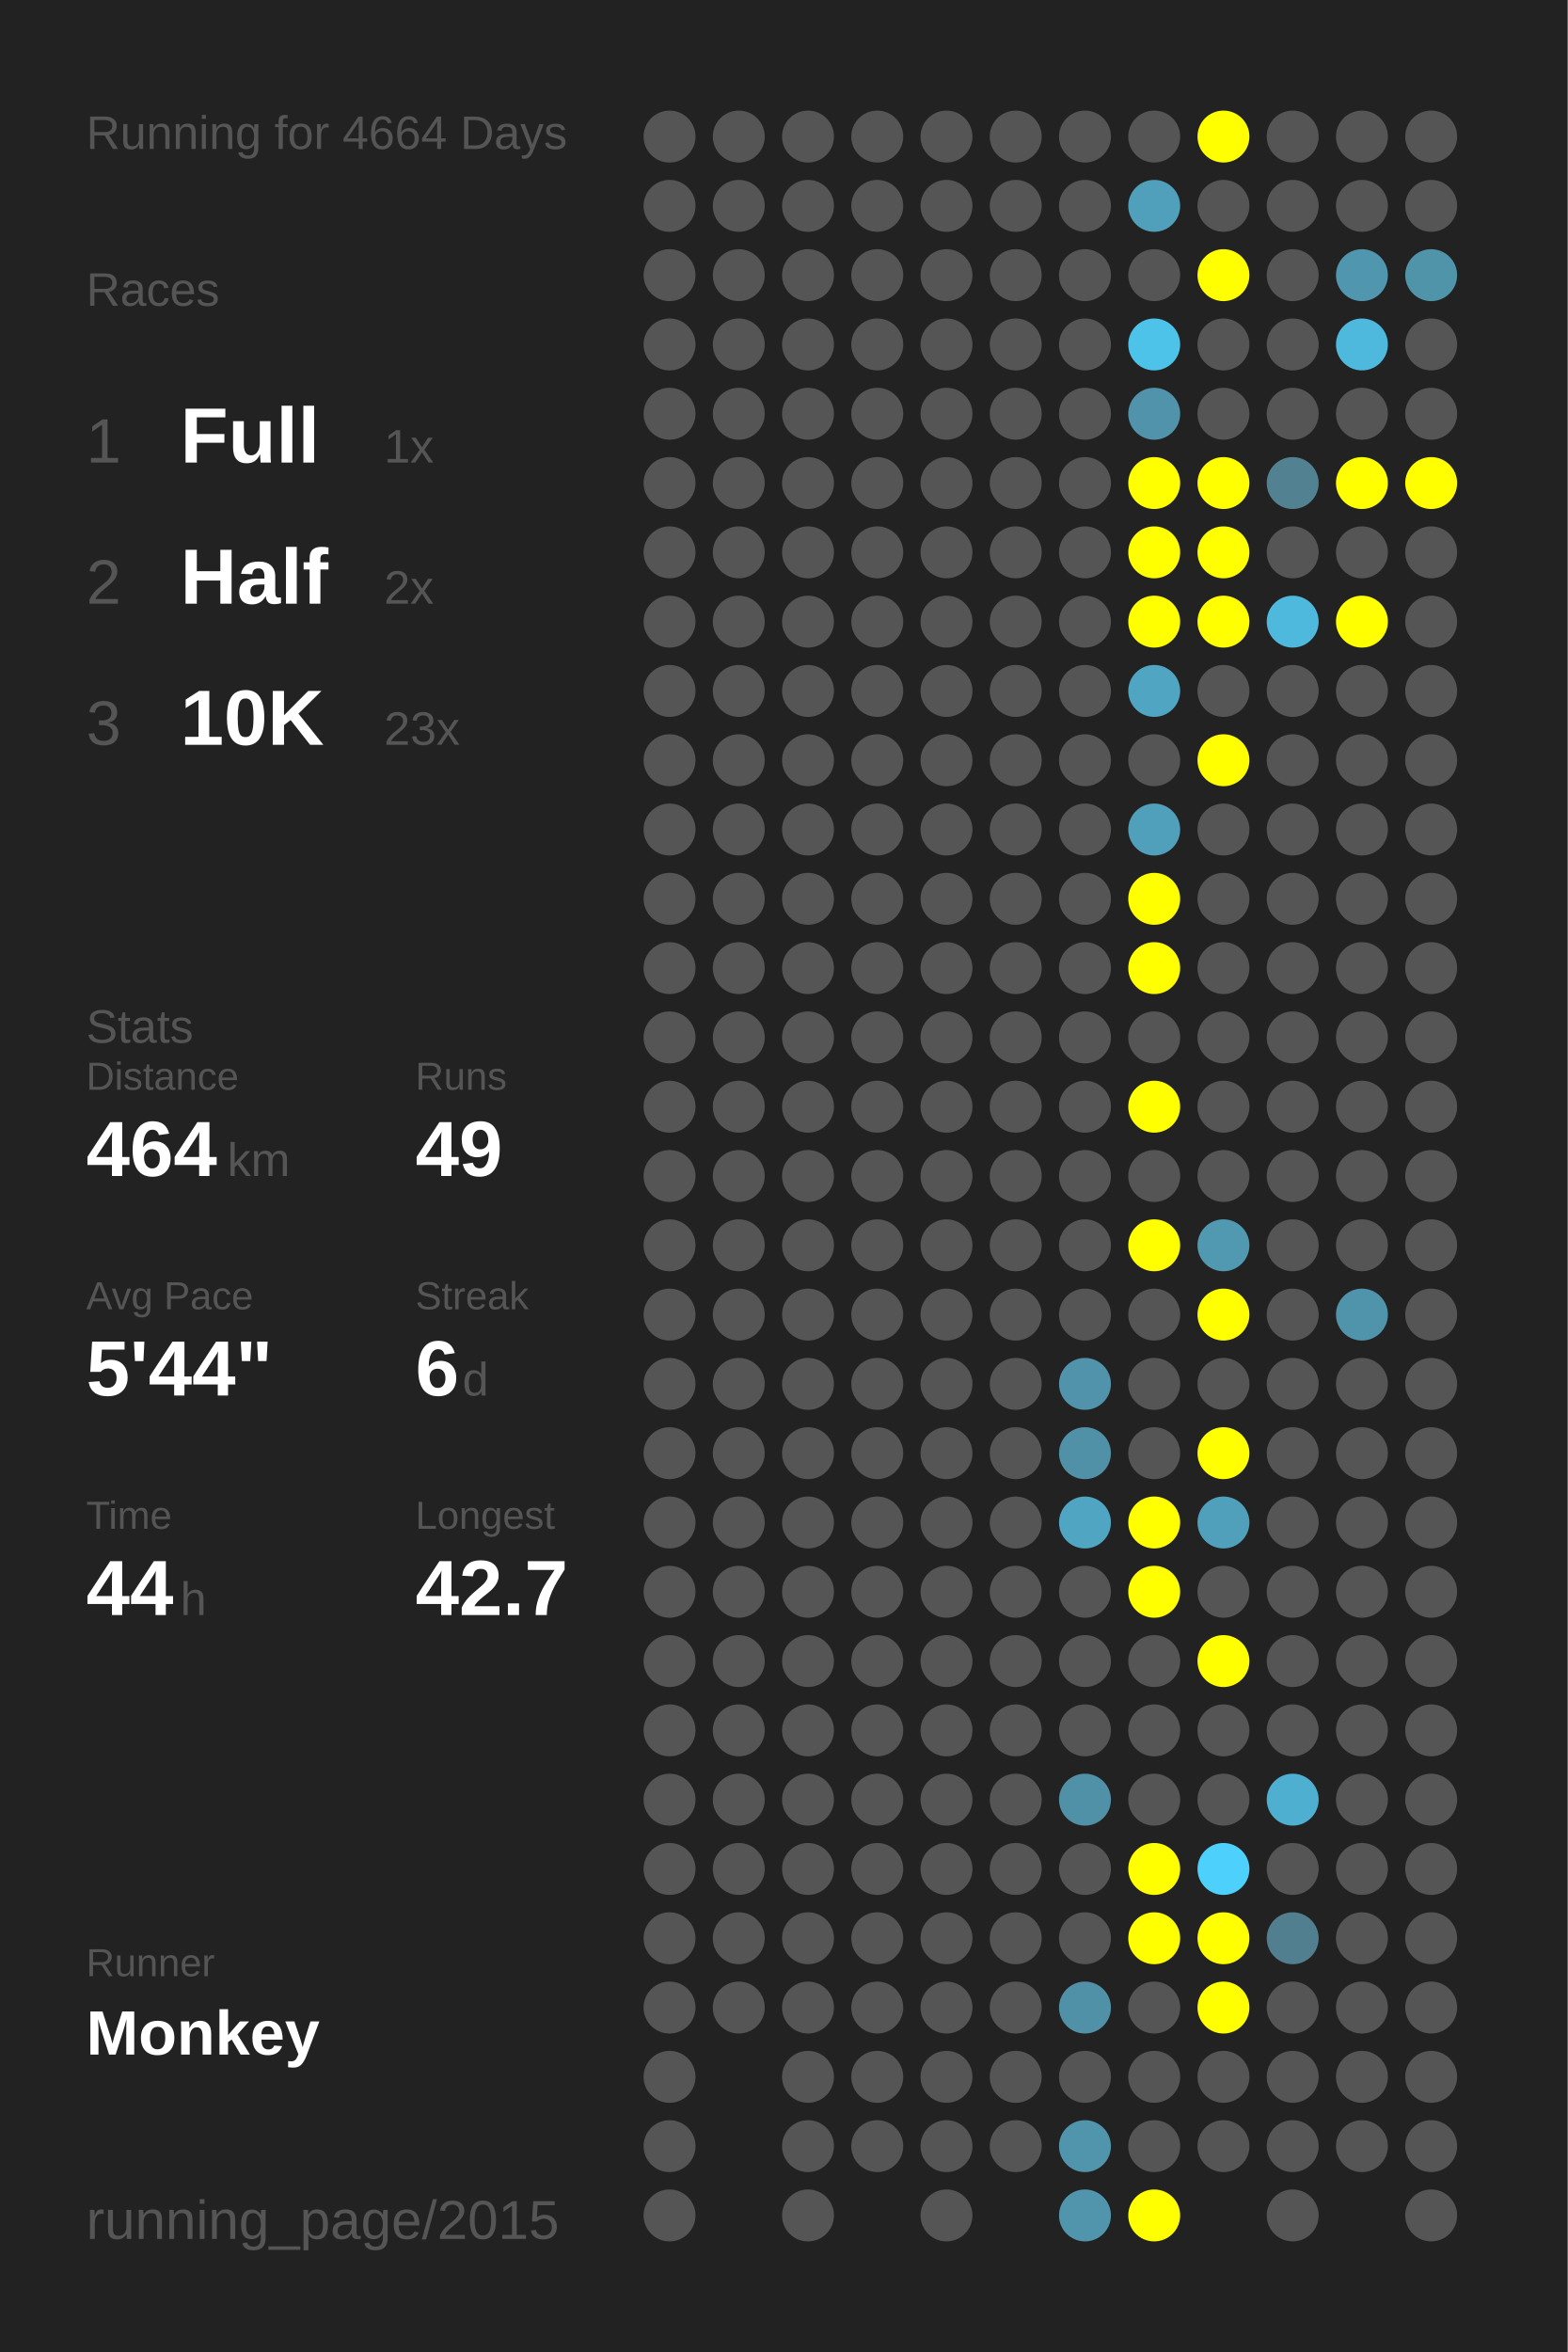
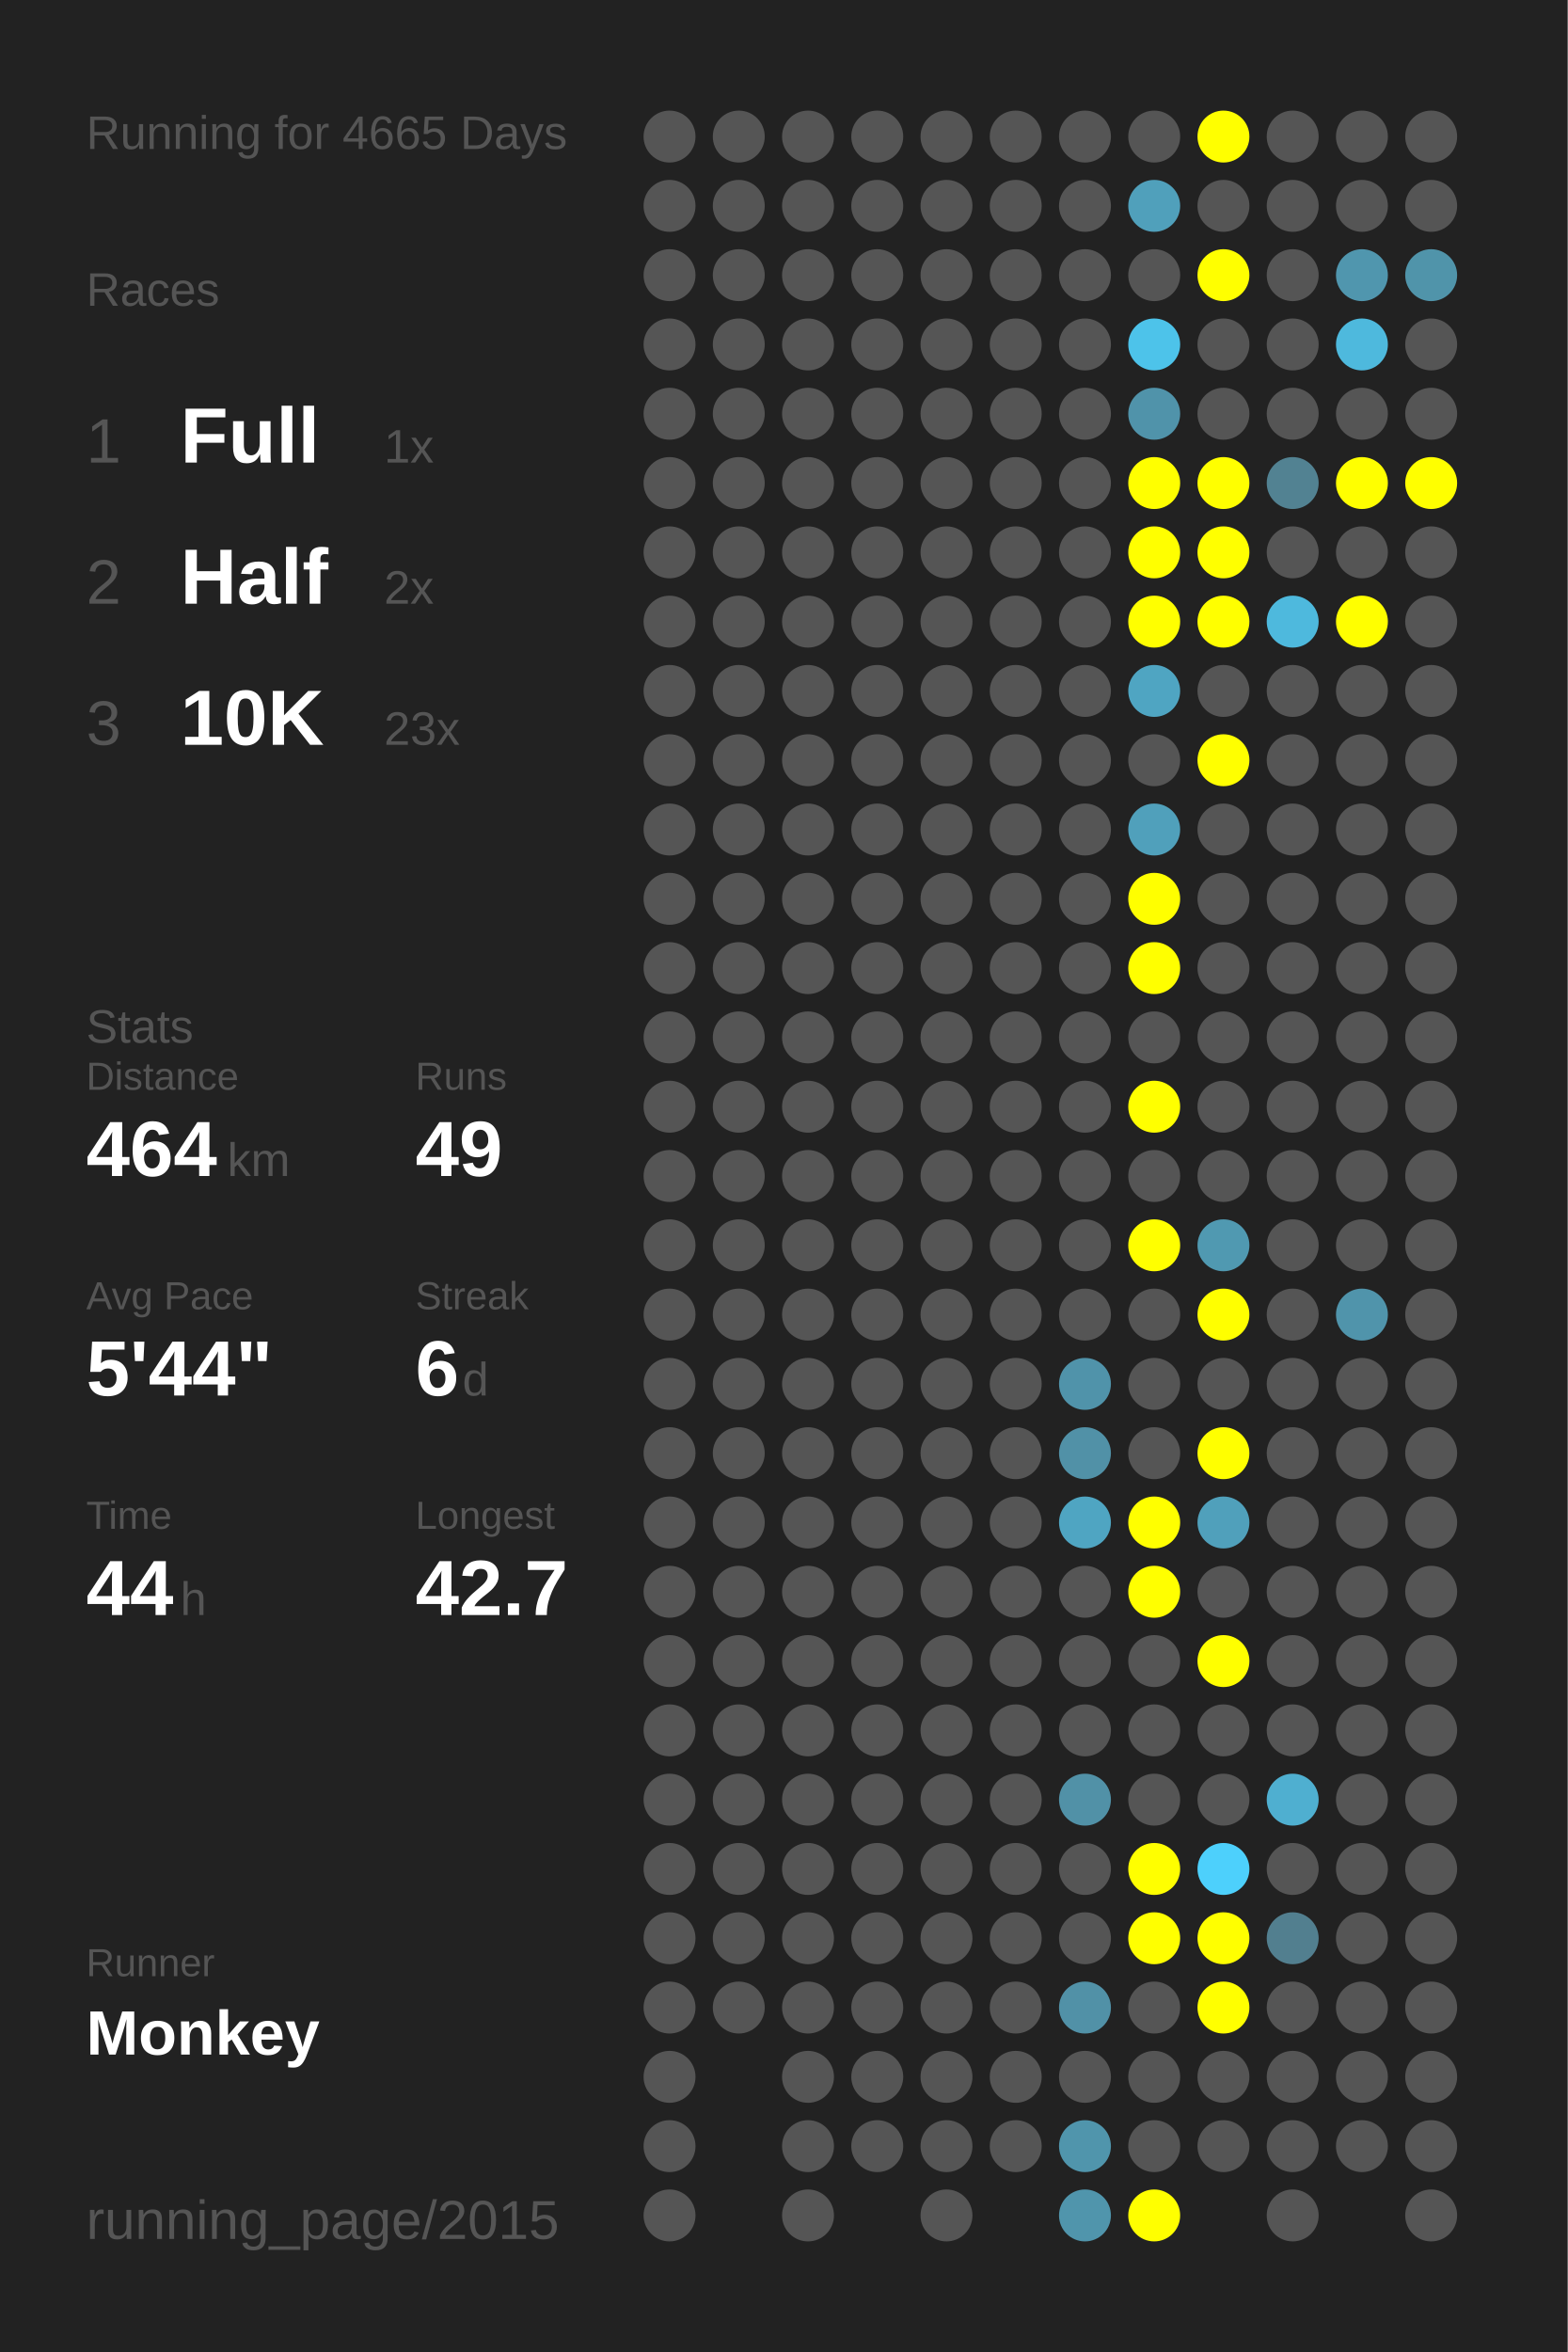
<svg xmlns="http://www.w3.org/2000/svg" baseProfile="full" height="300mm" version="1.1" viewBox="0,0,200,300" width="200mm">
  <defs />
  <rect fill="#222222" height="300" width="200" x="0" y="0" />
-   <text fill="#555555" style="font-size:6px; font-family:Arial;" x="11" y="19">Running for 4664 Days</text>
+   <text fill="#555555" style="font-size:6px; font-family:Arial;" x="11" y="19">Running for 4665 Days</text>
  <text fill="#555555" style="font-size:6px; font-family:Arial;" x="11" y="39">Races</text>
  <text fill="#555555" style="font-size:8px; font-family:Arial;" x="11" y="59">1</text>
  <text fill="#FFFFFF" style="font-size:10px; font-family:Arial; font-weight:bold;" x="23" y="59">Full</text>
  <text fill="#555555" style="font-size:6px; font-family:Arial;" x="49" y="59">1x</text>
  <text fill="#555555" style="font-size:8px; font-family:Arial;" x="11" y="77">2</text>
  <text fill="#FFFFFF" style="font-size:10px; font-family:Arial; font-weight:bold;" x="23" y="77">Half</text>
  <text fill="#555555" style="font-size:6px; font-family:Arial;" x="49" y="77">2x</text>
  <text fill="#555555" style="font-size:8px; font-family:Arial;" x="11" y="95">3</text>
  <text fill="#FFFFFF" style="font-size:10px; font-family:Arial; font-weight:bold;" x="23" y="95">10K</text>
  <text fill="#555555" style="font-size:6px; font-family:Arial;" x="49" y="95">23x</text>
  <text fill="#555555" style="font-size:6px; font-family:Arial;" x="11" y="133">Stats</text>
  <text fill="#555555" style="font-size:5px; font-family:Arial;" x="11" y="139">Distance</text>
  <text fill="#FFFFFF" style="font-size:10px; font-family:Arial; font-weight:bold;" x="11" y="150">464</text>
  <text fill="#555555" style="font-size:6px; font-family:Arial;" x="29" y="150">km</text>
  <text fill="#555555" style="font-size:5px; font-family:Arial;" x="53" y="139">Runs</text>
  <text fill="#FFFFFF" style="font-size:10px; font-family:Arial; font-weight:bold;" x="53" y="150">49</text>
  <text fill="#555555" style="font-size:5px; font-family:Arial;" x="11" y="167">Avg Pace</text>
  <text fill="#FFFFFF" style="font-size:10px; font-family:Arial; font-weight:bold;" x="11" y="178">5'44"</text>
  <text fill="#555555" style="font-size:5px; font-family:Arial;" x="53" y="167">Streak</text>
  <text fill="#FFFFFF" style="font-size:10px; font-family:Arial; font-weight:bold;" x="53" y="178">6</text>
  <text fill="#555555" style="font-size:6px; font-family:Arial;" x="59" y="178">d</text>
  <text fill="#555555" style="font-size:5px; font-family:Arial;" x="11" y="195">Time</text>
  <text fill="#FFFFFF" style="font-size:10px; font-family:Arial; font-weight:bold;" x="11" y="206">44</text>
  <text fill="#555555" style="font-size:6px; font-family:Arial;" x="23" y="206">h</text>
  <text fill="#555555" style="font-size:5px; font-family:Arial;" x="53" y="195">Longest</text>
  <text fill="#FFFFFF" style="font-size:10px; font-family:Arial; font-weight:bold;" x="53" y="206">42.7</text>
  <text fill="#555555" style="font-size:5px; font-family:Arial;" x="11" y="252.065">Runner</text>
  <text fill="#FFFFFF" style="font-size:8px; font-family:Arial; font-weight:bold;" x="11" y="262.065">Monkey</text>
  <text fill="#555555" style="font-size:7px; font-family:Arial;" x="11" y="285.581">running_page/2015</text>
  <circle cx="85.417" cy="17.419" fill="#555555" r="3.312" />
  <circle cx="85.417" cy="26.258" fill="#555555" r="3.312" />
  <circle cx="85.417" cy="35.097" fill="#555555" r="3.312" />
  <circle cx="85.417" cy="43.935" fill="#555555" r="3.312" />
  <circle cx="85.417" cy="52.774" fill="#555555" r="3.312" />
  <circle cx="85.417" cy="61.613" fill="#555555" r="3.312" />
  <circle cx="85.417" cy="70.452" fill="#555555" r="3.312" />
  <circle cx="85.417" cy="79.29" fill="#555555" r="3.312" />
  <circle cx="85.417" cy="88.129" fill="#555555" r="3.312" />
  <circle cx="85.417" cy="96.968" fill="#555555" r="3.312" />
  <circle cx="85.417" cy="105.806" fill="#555555" r="3.312" />
  <circle cx="85.417" cy="114.645" fill="#555555" r="3.312" />
  <circle cx="85.417" cy="123.484" fill="#555555" r="3.312" />
  <circle cx="85.417" cy="132.323" fill="#555555" r="3.312" />
  <circle cx="85.417" cy="141.161" fill="#555555" r="3.312" />
  <circle cx="85.417" cy="150" fill="#555555" r="3.312" />
  <circle cx="85.417" cy="158.839" fill="#555555" r="3.312" />
  <circle cx="85.417" cy="167.677" fill="#555555" r="3.312" />
  <circle cx="85.417" cy="176.516" fill="#555555" r="3.312" />
  <circle cx="85.417" cy="185.355" fill="#555555" r="3.312" />
  <circle cx="85.417" cy="194.194" fill="#555555" r="3.312" />
  <circle cx="85.417" cy="203.032" fill="#555555" r="3.312" />
  <circle cx="85.417" cy="211.871" fill="#555555" r="3.312" />
  <circle cx="85.417" cy="220.71" fill="#555555" r="3.312" />
  <circle cx="85.417" cy="229.548" fill="#555555" r="3.312" />
  <circle cx="85.417" cy="238.387" fill="#555555" r="3.312" />
  <circle cx="85.417" cy="247.226" fill="#555555" r="3.312" />
  <circle cx="85.417" cy="256.065" fill="#555555" r="3.312" />
  <circle cx="85.417" cy="264.903" fill="#555555" r="3.312" />
  <circle cx="85.417" cy="273.742" fill="#555555" r="3.312" />
  <circle cx="85.417" cy="282.581" fill="#555555" r="3.312" />
  <circle cx="94.25" cy="17.419" fill="#555555" r="3.312" />
  <circle cx="94.25" cy="26.258" fill="#555555" r="3.312" />
  <circle cx="94.25" cy="35.097" fill="#555555" r="3.312" />
  <circle cx="94.25" cy="43.935" fill="#555555" r="3.312" />
  <circle cx="94.25" cy="52.774" fill="#555555" r="3.312" />
  <circle cx="94.25" cy="61.613" fill="#555555" r="3.312" />
  <circle cx="94.25" cy="70.452" fill="#555555" r="3.312" />
  <circle cx="94.25" cy="79.29" fill="#555555" r="3.312" />
  <circle cx="94.25" cy="88.129" fill="#555555" r="3.312" />
  <circle cx="94.25" cy="96.968" fill="#555555" r="3.312" />
  <circle cx="94.25" cy="105.806" fill="#555555" r="3.312" />
  <circle cx="94.25" cy="114.645" fill="#555555" r="3.312" />
  <circle cx="94.25" cy="123.484" fill="#555555" r="3.312" />
  <circle cx="94.25" cy="132.323" fill="#555555" r="3.312" />
  <circle cx="94.25" cy="141.161" fill="#555555" r="3.312" />
  <circle cx="94.25" cy="150" fill="#555555" r="3.312" />
  <circle cx="94.25" cy="158.839" fill="#555555" r="3.312" />
  <circle cx="94.25" cy="167.677" fill="#555555" r="3.312" />
  <circle cx="94.25" cy="176.516" fill="#555555" r="3.312" />
  <circle cx="94.25" cy="185.355" fill="#555555" r="3.312" />
  <circle cx="94.25" cy="194.194" fill="#555555" r="3.312" />
  <circle cx="94.25" cy="203.032" fill="#555555" r="3.312" />
  <circle cx="94.25" cy="211.871" fill="#555555" r="3.312" />
  <circle cx="94.25" cy="220.71" fill="#555555" r="3.312" />
  <circle cx="94.25" cy="229.548" fill="#555555" r="3.312" />
  <circle cx="94.25" cy="238.387" fill="#555555" r="3.312" />
  <circle cx="94.25" cy="247.226" fill="#555555" r="3.312" />
  <circle cx="94.25" cy="256.065" fill="#555555" r="3.312" />
  <circle cx="103.083" cy="17.419" fill="#555555" r="3.312" />
  <circle cx="103.083" cy="26.258" fill="#555555" r="3.312" />
  <circle cx="103.083" cy="35.097" fill="#555555" r="3.312" />
  <circle cx="103.083" cy="43.935" fill="#555555" r="3.312" />
  <circle cx="103.083" cy="52.774" fill="#555555" r="3.312" />
  <circle cx="103.083" cy="61.613" fill="#555555" r="3.312" />
  <circle cx="103.083" cy="70.452" fill="#555555" r="3.312" />
  <circle cx="103.083" cy="79.29" fill="#555555" r="3.312" />
  <circle cx="103.083" cy="88.129" fill="#555555" r="3.312" />
  <circle cx="103.083" cy="96.968" fill="#555555" r="3.312" />
  <circle cx="103.083" cy="105.806" fill="#555555" r="3.312" />
  <circle cx="103.083" cy="114.645" fill="#555555" r="3.312" />
  <circle cx="103.083" cy="123.484" fill="#555555" r="3.312" />
  <circle cx="103.083" cy="132.323" fill="#555555" r="3.312" />
  <circle cx="103.083" cy="141.161" fill="#555555" r="3.312" />
  <circle cx="103.083" cy="150" fill="#555555" r="3.312" />
  <circle cx="103.083" cy="158.839" fill="#555555" r="3.312" />
  <circle cx="103.083" cy="167.677" fill="#555555" r="3.312" />
  <circle cx="103.083" cy="176.516" fill="#555555" r="3.312" />
  <circle cx="103.083" cy="185.355" fill="#555555" r="3.312" />
  <circle cx="103.083" cy="194.194" fill="#555555" r="3.312" />
  <circle cx="103.083" cy="203.032" fill="#555555" r="3.312" />
  <circle cx="103.083" cy="211.871" fill="#555555" r="3.312" />
  <circle cx="103.083" cy="220.71" fill="#555555" r="3.312" />
  <circle cx="103.083" cy="229.548" fill="#555555" r="3.312" />
  <circle cx="103.083" cy="238.387" fill="#555555" r="3.312" />
  <circle cx="103.083" cy="247.226" fill="#555555" r="3.312" />
  <circle cx="103.083" cy="256.065" fill="#555555" r="3.312" />
  <circle cx="103.083" cy="264.903" fill="#555555" r="3.312" />
  <circle cx="103.083" cy="273.742" fill="#555555" r="3.312" />
  <circle cx="103.083" cy="282.581" fill="#555555" r="3.312" />
  <circle cx="111.917" cy="17.419" fill="#555555" r="3.312" />
  <circle cx="111.917" cy="26.258" fill="#555555" r="3.312" />
  <circle cx="111.917" cy="35.097" fill="#555555" r="3.312" />
  <circle cx="111.917" cy="43.935" fill="#555555" r="3.312" />
  <circle cx="111.917" cy="52.774" fill="#555555" r="3.312" />
  <circle cx="111.917" cy="61.613" fill="#555555" r="3.312" />
  <circle cx="111.917" cy="70.452" fill="#555555" r="3.312" />
  <circle cx="111.917" cy="79.29" fill="#555555" r="3.312" />
  <circle cx="111.917" cy="88.129" fill="#555555" r="3.312" />
  <circle cx="111.917" cy="96.968" fill="#555555" r="3.312" />
  <circle cx="111.917" cy="105.806" fill="#555555" r="3.312" />
  <circle cx="111.917" cy="114.645" fill="#555555" r="3.312" />
  <circle cx="111.917" cy="123.484" fill="#555555" r="3.312" />
  <circle cx="111.917" cy="132.323" fill="#555555" r="3.312" />
  <circle cx="111.917" cy="141.161" fill="#555555" r="3.312" />
  <circle cx="111.917" cy="150" fill="#555555" r="3.312" />
  <circle cx="111.917" cy="158.839" fill="#555555" r="3.312" />
  <circle cx="111.917" cy="167.677" fill="#555555" r="3.312" />
  <circle cx="111.917" cy="176.516" fill="#555555" r="3.312" />
  <circle cx="111.917" cy="185.355" fill="#555555" r="3.312" />
  <circle cx="111.917" cy="194.194" fill="#555555" r="3.312" />
  <circle cx="111.917" cy="203.032" fill="#555555" r="3.312" />
  <circle cx="111.917" cy="211.871" fill="#555555" r="3.312" />
  <circle cx="111.917" cy="220.71" fill="#555555" r="3.312" />
  <circle cx="111.917" cy="229.548" fill="#555555" r="3.312" />
  <circle cx="111.917" cy="238.387" fill="#555555" r="3.312" />
  <circle cx="111.917" cy="247.226" fill="#555555" r="3.312" />
  <circle cx="111.917" cy="256.065" fill="#555555" r="3.312" />
  <circle cx="111.917" cy="264.903" fill="#555555" r="3.312" />
  <circle cx="111.917" cy="273.742" fill="#555555" r="3.312" />
  <circle cx="120.75" cy="17.419" fill="#555555" r="3.312" />
  <circle cx="120.75" cy="26.258" fill="#555555" r="3.312" />
  <circle cx="120.75" cy="35.097" fill="#555555" r="3.312" />
  <circle cx="120.75" cy="43.935" fill="#555555" r="3.312" />
  <circle cx="120.75" cy="52.774" fill="#555555" r="3.312" />
  <circle cx="120.75" cy="61.613" fill="#555555" r="3.312" />
  <circle cx="120.75" cy="70.452" fill="#555555" r="3.312" />
  <circle cx="120.75" cy="79.29" fill="#555555" r="3.312" />
  <circle cx="120.75" cy="88.129" fill="#555555" r="3.312" />
  <circle cx="120.75" cy="96.968" fill="#555555" r="3.312" />
  <circle cx="120.75" cy="105.806" fill="#555555" r="3.312" />
  <circle cx="120.75" cy="114.645" fill="#555555" r="3.312" />
  <circle cx="120.75" cy="123.484" fill="#555555" r="3.312" />
  <circle cx="120.75" cy="132.323" fill="#555555" r="3.312" />
  <circle cx="120.75" cy="141.161" fill="#555555" r="3.312" />
  <circle cx="120.75" cy="150" fill="#555555" r="3.312" />
  <circle cx="120.75" cy="158.839" fill="#555555" r="3.312" />
  <circle cx="120.75" cy="167.677" fill="#555555" r="3.312" />
  <circle cx="120.75" cy="176.516" fill="#555555" r="3.312" />
  <circle cx="120.75" cy="185.355" fill="#555555" r="3.312" />
  <circle cx="120.75" cy="194.194" fill="#555555" r="3.312" />
  <circle cx="120.75" cy="203.032" fill="#555555" r="3.312" />
  <circle cx="120.75" cy="211.871" fill="#555555" r="3.312" />
  <circle cx="120.75" cy="220.71" fill="#555555" r="3.312" />
  <circle cx="120.75" cy="229.548" fill="#555555" r="3.312" />
  <circle cx="120.75" cy="238.387" fill="#555555" r="3.312" />
  <circle cx="120.75" cy="247.226" fill="#555555" r="3.312" />
  <circle cx="120.75" cy="256.065" fill="#555555" r="3.312" />
  <circle cx="120.75" cy="264.903" fill="#555555" r="3.312" />
  <circle cx="120.75" cy="273.742" fill="#555555" r="3.312" />
  <circle cx="120.75" cy="282.581" fill="#555555" r="3.312" />
  <circle cx="129.583" cy="17.419" fill="#555555" r="3.312" />
  <circle cx="129.583" cy="26.258" fill="#555555" r="3.312" />
  <circle cx="129.583" cy="35.097" fill="#555555" r="3.312" />
  <circle cx="129.583" cy="43.935" fill="#555555" r="3.312" />
  <circle cx="129.583" cy="52.774" fill="#555555" r="3.312" />
  <circle cx="129.583" cy="61.613" fill="#555555" r="3.312" />
  <circle cx="129.583" cy="70.452" fill="#555555" r="3.312" />
  <circle cx="129.583" cy="79.29" fill="#555555" r="3.312" />
  <circle cx="129.583" cy="88.129" fill="#555555" r="3.312" />
  <circle cx="129.583" cy="96.968" fill="#555555" r="3.312" />
  <circle cx="129.583" cy="105.806" fill="#555555" r="3.312" />
  <circle cx="129.583" cy="114.645" fill="#555555" r="3.312" />
  <circle cx="129.583" cy="123.484" fill="#555555" r="3.312" />
  <circle cx="129.583" cy="132.323" fill="#555555" r="3.312" />
  <circle cx="129.583" cy="141.161" fill="#555555" r="3.312" />
  <circle cx="129.583" cy="150" fill="#555555" r="3.312" />
  <circle cx="129.583" cy="158.839" fill="#555555" r="3.312" />
  <circle cx="129.583" cy="167.677" fill="#555555" r="3.312" />
  <circle cx="129.583" cy="176.516" fill="#555555" r="3.312" />
  <circle cx="129.583" cy="185.355" fill="#555555" r="3.312" />
  <circle cx="129.583" cy="194.194" fill="#555555" r="3.312" />
  <circle cx="129.583" cy="203.032" fill="#555555" r="3.312" />
  <circle cx="129.583" cy="211.871" fill="#555555" r="3.312" />
  <circle cx="129.583" cy="220.71" fill="#555555" r="3.312" />
  <circle cx="129.583" cy="229.548" fill="#555555" r="3.312" />
  <circle cx="129.583" cy="238.387" fill="#555555" r="3.312" />
  <circle cx="129.583" cy="247.226" fill="#555555" r="3.312" />
  <circle cx="129.583" cy="256.065" fill="#555555" r="3.312" />
  <circle cx="129.583" cy="264.903" fill="#555555" r="3.312" />
  <circle cx="129.583" cy="273.742" fill="#555555" r="3.312" />
  <circle cx="138.417" cy="17.419" fill="#555555" r="3.312" />
  <circle cx="138.417" cy="26.258" fill="#555555" r="3.312" />
  <circle cx="138.417" cy="35.097" fill="#555555" r="3.312" />
  <circle cx="138.417" cy="43.935" fill="#555555" r="3.312" />
  <circle cx="138.417" cy="52.774" fill="#555555" r="3.312" />
  <circle cx="138.417" cy="61.613" fill="#555555" r="3.312" />
  <circle cx="138.417" cy="70.452" fill="#555555" r="3.312" />
  <circle cx="138.417" cy="79.29" fill="#555555" r="3.312" />
  <circle cx="138.417" cy="88.129" fill="#555555" r="3.312" />
  <circle cx="138.417" cy="96.968" fill="#555555" r="3.312" />
  <circle cx="138.417" cy="105.806" fill="#555555" r="3.312" />
  <circle cx="138.417" cy="114.645" fill="#555555" r="3.312" />
  <circle cx="138.417" cy="123.484" fill="#555555" r="3.312" />
  <circle cx="138.417" cy="132.323" fill="#555555" r="3.312" />
  <circle cx="138.417" cy="141.161" fill="#555555" r="3.312" />
  <circle cx="138.417" cy="150" fill="#555555" r="3.312" />
  <circle cx="138.417" cy="158.839" fill="#555555" r="3.312" />
  <circle cx="138.417" cy="167.677" fill="#555555" r="3.312" />
  <circle cx="138.417" cy="176.516" fill="#5093aa" r="3.312" />
  <circle cx="138.417" cy="185.355" fill="#5191a7" r="3.312" />
  <circle cx="138.417" cy="194.194" fill="#4fa5c2" r="3.312" />
  <circle cx="138.417" cy="203.032" fill="#555555" r="3.312" />
  <circle cx="138.417" cy="211.871" fill="#555555" r="3.312" />
  <circle cx="138.417" cy="220.71" fill="#555555" r="3.312" />
  <circle cx="138.417" cy="229.548" fill="#5191a7" r="3.312" />
  <circle cx="138.417" cy="238.387" fill="#555555" r="3.312" />
  <circle cx="138.417" cy="247.226" fill="#555555" r="3.312" />
  <circle cx="138.417" cy="256.065" fill="#5191a7" r="3.312" />
  <circle cx="138.417" cy="264.903" fill="#555555" r="3.312" />
  <circle cx="138.417" cy="273.742" fill="#5095ac" r="3.312" />
  <circle cx="138.417" cy="282.581" fill="#5095ac" r="3.312" />
  <circle cx="147.25" cy="17.419" fill="#555555" r="3.312" />
  <circle cx="147.25" cy="26.258" fill="#50a0bb" r="3.312" />
  <circle cx="147.25" cy="35.097" fill="#555555" r="3.312" />
  <circle cx="147.25" cy="43.935" fill="#4dc3ea" r="3.312" />
  <circle cx="147.25" cy="52.774" fill="#5093aa" r="3.312" />
  <circle cx="147.25" cy="61.613" fill="#FFFF00" r="3.312" />
  <circle cx="147.25" cy="70.452" fill="#FFFF00" r="3.312" />
  <circle cx="147.25" cy="79.29" fill="#FFFF00" r="3.312" />
  <circle cx="147.25" cy="88.129" fill="#4fa5c2" r="3.312" />
  <circle cx="147.25" cy="96.968" fill="#555555" r="3.312" />
  <circle cx="147.25" cy="105.806" fill="#50a0bb" r="3.312" />
  <circle cx="147.25" cy="114.645" fill="#FFFF00" r="3.312" />
  <circle cx="147.25" cy="123.484" fill="#FFFF00" r="3.312" />
  <circle cx="147.25" cy="132.323" fill="#555555" r="3.312" />
  <circle cx="147.25" cy="141.161" fill="#FFFF00" r="3.312" />
  <circle cx="147.25" cy="150" fill="#555555" r="3.312" />
  <circle cx="147.25" cy="158.839" fill="#FFFF00" r="3.312" />
  <circle cx="147.25" cy="167.677" fill="#555555" r="3.312" />
  <circle cx="147.25" cy="176.516" fill="#555555" r="3.312" />
  <circle cx="147.25" cy="185.355" fill="#555555" r="3.312" />
  <circle cx="147.25" cy="194.194" fill="#FFFF00" r="3.312" />
  <circle cx="147.25" cy="203.032" fill="#FFFF00" r="3.312" />
  <circle cx="147.25" cy="211.871" fill="#555555" r="3.312" />
  <circle cx="147.25" cy="220.71" fill="#555555" r="3.312" />
  <circle cx="147.25" cy="229.548" fill="#555555" r="3.312" />
  <circle cx="147.25" cy="238.387" fill="#FFFF00" r="3.312" />
  <circle cx="147.25" cy="247.226" fill="#FFFF00" r="3.312" />
  <circle cx="147.25" cy="256.065" fill="#555555" r="3.312" />
  <circle cx="147.25" cy="264.903" fill="#555555" r="3.312" />
  <circle cx="147.25" cy="273.742" fill="#555555" r="3.312" />
  <circle cx="147.25" cy="282.581" fill="#FFFF00" r="3.312" />
  <circle cx="156.083" cy="17.419" fill="#FFFF00" r="3.312" />
  <circle cx="156.083" cy="26.258" fill="#555555" r="3.312" />
  <circle cx="156.083" cy="35.097" fill="#FFFF00" r="3.312" />
  <circle cx="156.083" cy="43.935" fill="#555555" r="3.312" />
  <circle cx="156.083" cy="52.774" fill="#555555" r="3.312" />
  <circle cx="156.083" cy="61.613" fill="#FFFF00" r="3.312" />
  <circle cx="156.083" cy="70.452" fill="#FFFF00" r="3.312" />
  <circle cx="156.083" cy="79.29" fill="#FFFF00" r="3.312" />
  <circle cx="156.083" cy="88.129" fill="#555555" r="3.312" />
  <circle cx="156.083" cy="96.968" fill="#FFFF00" r="3.312" />
  <circle cx="156.083" cy="105.806" fill="#555555" r="3.312" />
  <circle cx="156.083" cy="114.645" fill="#555555" r="3.312" />
  <circle cx="156.083" cy="123.484" fill="#555555" r="3.312" />
  <circle cx="156.083" cy="132.323" fill="#555555" r="3.312" />
  <circle cx="156.083" cy="141.161" fill="#555555" r="3.312" />
  <circle cx="156.083" cy="150" fill="#555555" r="3.312" />
  <circle cx="156.083" cy="158.839" fill="#5099b1" r="3.312" />
  <circle cx="156.083" cy="167.677" fill="#FFFF00" r="3.312" />
  <circle cx="156.083" cy="176.516" fill="#555555" r="3.312" />
  <circle cx="156.083" cy="185.355" fill="#FFFF00" r="3.312" />
  <circle cx="156.083" cy="194.194" fill="#50a0bb" r="3.312" />
  <circle cx="156.083" cy="203.032" fill="#555555" r="3.312" />
  <circle cx="156.083" cy="211.871" fill="#FFFF00" r="3.312" />
  <circle cx="156.083" cy="220.71" fill="#555555" r="3.312" />
  <circle cx="156.083" cy="229.548" fill="#555555" r="3.312" />
  <circle cx="156.083" cy="238.387" fill="#4dd0fc" r="3.312" />
  <circle cx="156.083" cy="247.226" fill="#FFFF00" r="3.312" />
  <circle cx="156.083" cy="256.065" fill="#FFFF00" r="3.312" />
  <circle cx="156.083" cy="264.903" fill="#555555" r="3.312" />
  <circle cx="156.083" cy="273.742" fill="#555555" r="3.312" />
  <circle cx="164.917" cy="17.419" fill="#555555" r="3.312" />
  <circle cx="164.917" cy="26.258" fill="#555555" r="3.312" />
  <circle cx="164.917" cy="35.097" fill="#555555" r="3.312" />
  <circle cx="164.917" cy="43.935" fill="#555555" r="3.312" />
  <circle cx="164.917" cy="52.774" fill="#555555" r="3.312" />
  <circle cx="164.917" cy="61.613" fill="#528292" r="3.312" />
  <circle cx="164.917" cy="70.452" fill="#555555" r="3.312" />
  <circle cx="164.917" cy="79.29" fill="#4eb9dd" r="3.312" />
  <circle cx="164.917" cy="88.129" fill="#555555" r="3.312" />
  <circle cx="164.917" cy="96.968" fill="#555555" r="3.312" />
  <circle cx="164.917" cy="105.806" fill="#555555" r="3.312" />
  <circle cx="164.917" cy="114.645" fill="#555555" r="3.312" />
  <circle cx="164.917" cy="123.484" fill="#555555" r="3.312" />
  <circle cx="164.917" cy="132.323" fill="#555555" r="3.312" />
  <circle cx="164.917" cy="141.161" fill="#555555" r="3.312" />
  <circle cx="164.917" cy="150" fill="#555555" r="3.312" />
  <circle cx="164.917" cy="158.839" fill="#555555" r="3.312" />
  <circle cx="164.917" cy="167.677" fill="#555555" r="3.312" />
  <circle cx="164.917" cy="176.516" fill="#555555" r="3.312" />
  <circle cx="164.917" cy="185.355" fill="#555555" r="3.312" />
  <circle cx="164.917" cy="194.194" fill="#555555" r="3.312" />
  <circle cx="164.917" cy="203.032" fill="#555555" r="3.312" />
  <circle cx="164.917" cy="211.871" fill="#555555" r="3.312" />
  <circle cx="164.917" cy="220.71" fill="#555555" r="3.312" />
  <circle cx="164.917" cy="229.548" fill="#4fafd0" r="3.312" />
  <circle cx="164.917" cy="238.387" fill="#555555" r="3.312" />
  <circle cx="164.917" cy="247.226" fill="#527f8f" r="3.312" />
  <circle cx="164.917" cy="256.065" fill="#555555" r="3.312" />
  <circle cx="164.917" cy="264.903" fill="#555555" r="3.312" />
  <circle cx="164.917" cy="273.742" fill="#555555" r="3.312" />
  <circle cx="164.917" cy="282.581" fill="#555555" r="3.312" />
  <circle cx="173.75" cy="17.419" fill="#555555" r="3.312" />
  <circle cx="173.75" cy="26.258" fill="#555555" r="3.312" />
  <circle cx="173.75" cy="35.097" fill="#5096ae" r="3.312" />
  <circle cx="173.75" cy="43.935" fill="#4eb9dd" r="3.312" />
  <circle cx="173.75" cy="52.774" fill="#555555" r="3.312" />
  <circle cx="173.75" cy="61.613" fill="#FFFF00" r="3.312" />
  <circle cx="173.75" cy="70.452" fill="#555555" r="3.312" />
  <circle cx="173.75" cy="79.29" fill="#FFFF00" r="3.312" />
  <circle cx="173.75" cy="88.129" fill="#555555" r="3.312" />
  <circle cx="173.75" cy="96.968" fill="#555555" r="3.312" />
  <circle cx="173.75" cy="105.806" fill="#555555" r="3.312" />
  <circle cx="173.75" cy="114.645" fill="#555555" r="3.312" />
  <circle cx="173.75" cy="123.484" fill="#555555" r="3.312" />
  <circle cx="173.75" cy="132.323" fill="#555555" r="3.312" />
  <circle cx="173.75" cy="141.161" fill="#555555" r="3.312" />
  <circle cx="173.75" cy="150" fill="#555555" r="3.312" />
  <circle cx="173.75" cy="158.839" fill="#555555" r="3.312" />
  <circle cx="173.75" cy="167.677" fill="#5094ab" r="3.312" />
  <circle cx="173.75" cy="176.516" fill="#555555" r="3.312" />
  <circle cx="173.75" cy="185.355" fill="#555555" r="3.312" />
  <circle cx="173.75" cy="194.194" fill="#555555" r="3.312" />
  <circle cx="173.75" cy="203.032" fill="#555555" r="3.312" />
  <circle cx="173.75" cy="211.871" fill="#555555" r="3.312" />
  <circle cx="173.75" cy="220.71" fill="#555555" r="3.312" />
  <circle cx="173.75" cy="229.548" fill="#555555" r="3.312" />
  <circle cx="173.75" cy="238.387" fill="#555555" r="3.312" />
  <circle cx="173.75" cy="247.226" fill="#555555" r="3.312" />
  <circle cx="173.75" cy="256.065" fill="#555555" r="3.312" />
  <circle cx="173.75" cy="264.903" fill="#555555" r="3.312" />
  <circle cx="173.75" cy="273.742" fill="#555555" r="3.312" />
  <circle cx="182.583" cy="17.419" fill="#555555" r="3.312" />
  <circle cx="182.583" cy="26.258" fill="#555555" r="3.312" />
  <circle cx="182.583" cy="35.097" fill="#5094aa" r="3.312" />
  <circle cx="182.583" cy="43.935" fill="#555555" r="3.312" />
  <circle cx="182.583" cy="52.774" fill="#555555" r="3.312" />
  <circle cx="182.583" cy="61.613" fill="#FFFF00" r="3.312" />
  <circle cx="182.583" cy="70.452" fill="#555555" r="3.312" />
  <circle cx="182.583" cy="79.29" fill="#555555" r="3.312" />
  <circle cx="182.583" cy="88.129" fill="#555555" r="3.312" />
  <circle cx="182.583" cy="96.968" fill="#555555" r="3.312" />
  <circle cx="182.583" cy="105.806" fill="#555555" r="3.312" />
  <circle cx="182.583" cy="114.645" fill="#555555" r="3.312" />
  <circle cx="182.583" cy="123.484" fill="#555555" r="3.312" />
  <circle cx="182.583" cy="132.323" fill="#555555" r="3.312" />
  <circle cx="182.583" cy="141.161" fill="#555555" r="3.312" />
  <circle cx="182.583" cy="150" fill="#555555" r="3.312" />
  <circle cx="182.583" cy="158.839" fill="#555555" r="3.312" />
  <circle cx="182.583" cy="167.677" fill="#555555" r="3.312" />
  <circle cx="182.583" cy="176.516" fill="#555555" r="3.312" />
  <circle cx="182.583" cy="185.355" fill="#555555" r="3.312" />
  <circle cx="182.583" cy="194.194" fill="#555555" r="3.312" />
  <circle cx="182.583" cy="203.032" fill="#555555" r="3.312" />
  <circle cx="182.583" cy="211.871" fill="#555555" r="3.312" />
  <circle cx="182.583" cy="220.71" fill="#555555" r="3.312" />
  <circle cx="182.583" cy="229.548" fill="#555555" r="3.312" />
  <circle cx="182.583" cy="238.387" fill="#555555" r="3.312" />
  <circle cx="182.583" cy="247.226" fill="#555555" r="3.312" />
  <circle cx="182.583" cy="256.065" fill="#555555" r="3.312" />
  <circle cx="182.583" cy="264.903" fill="#555555" r="3.312" />
  <circle cx="182.583" cy="273.742" fill="#555555" r="3.312" />
  <circle cx="182.583" cy="282.581" fill="#555555" r="3.312" />
</svg>
